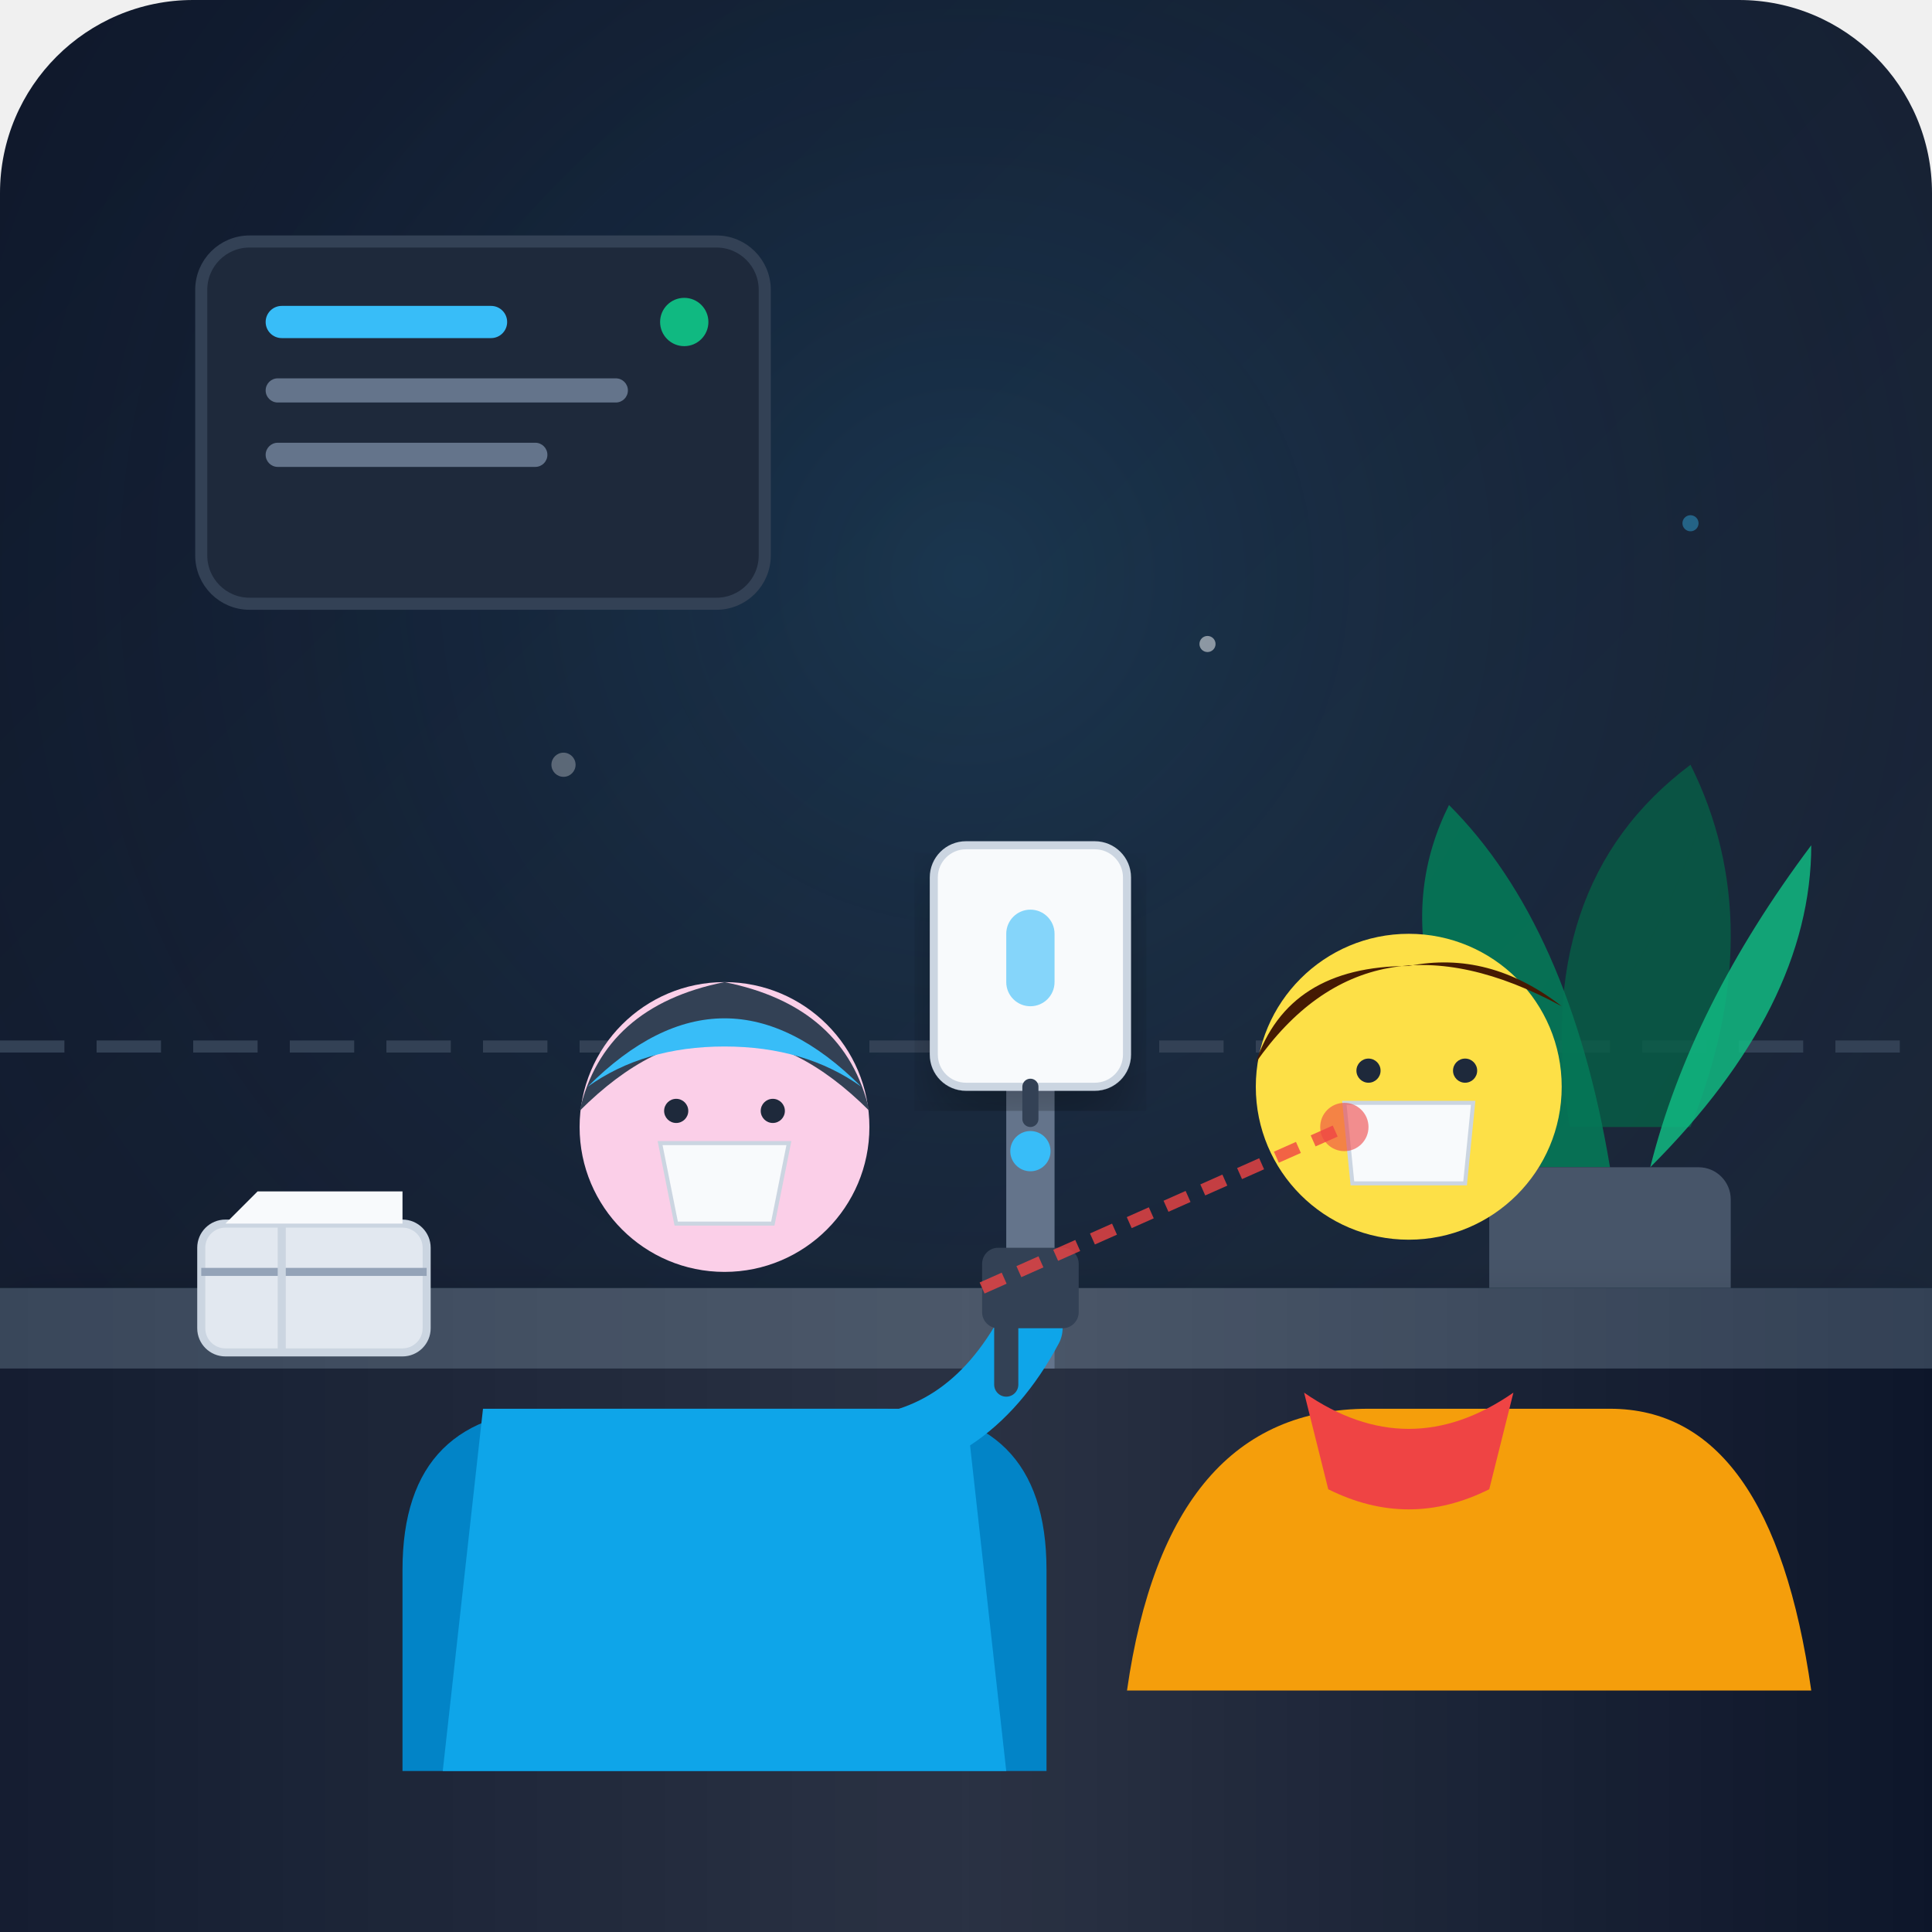
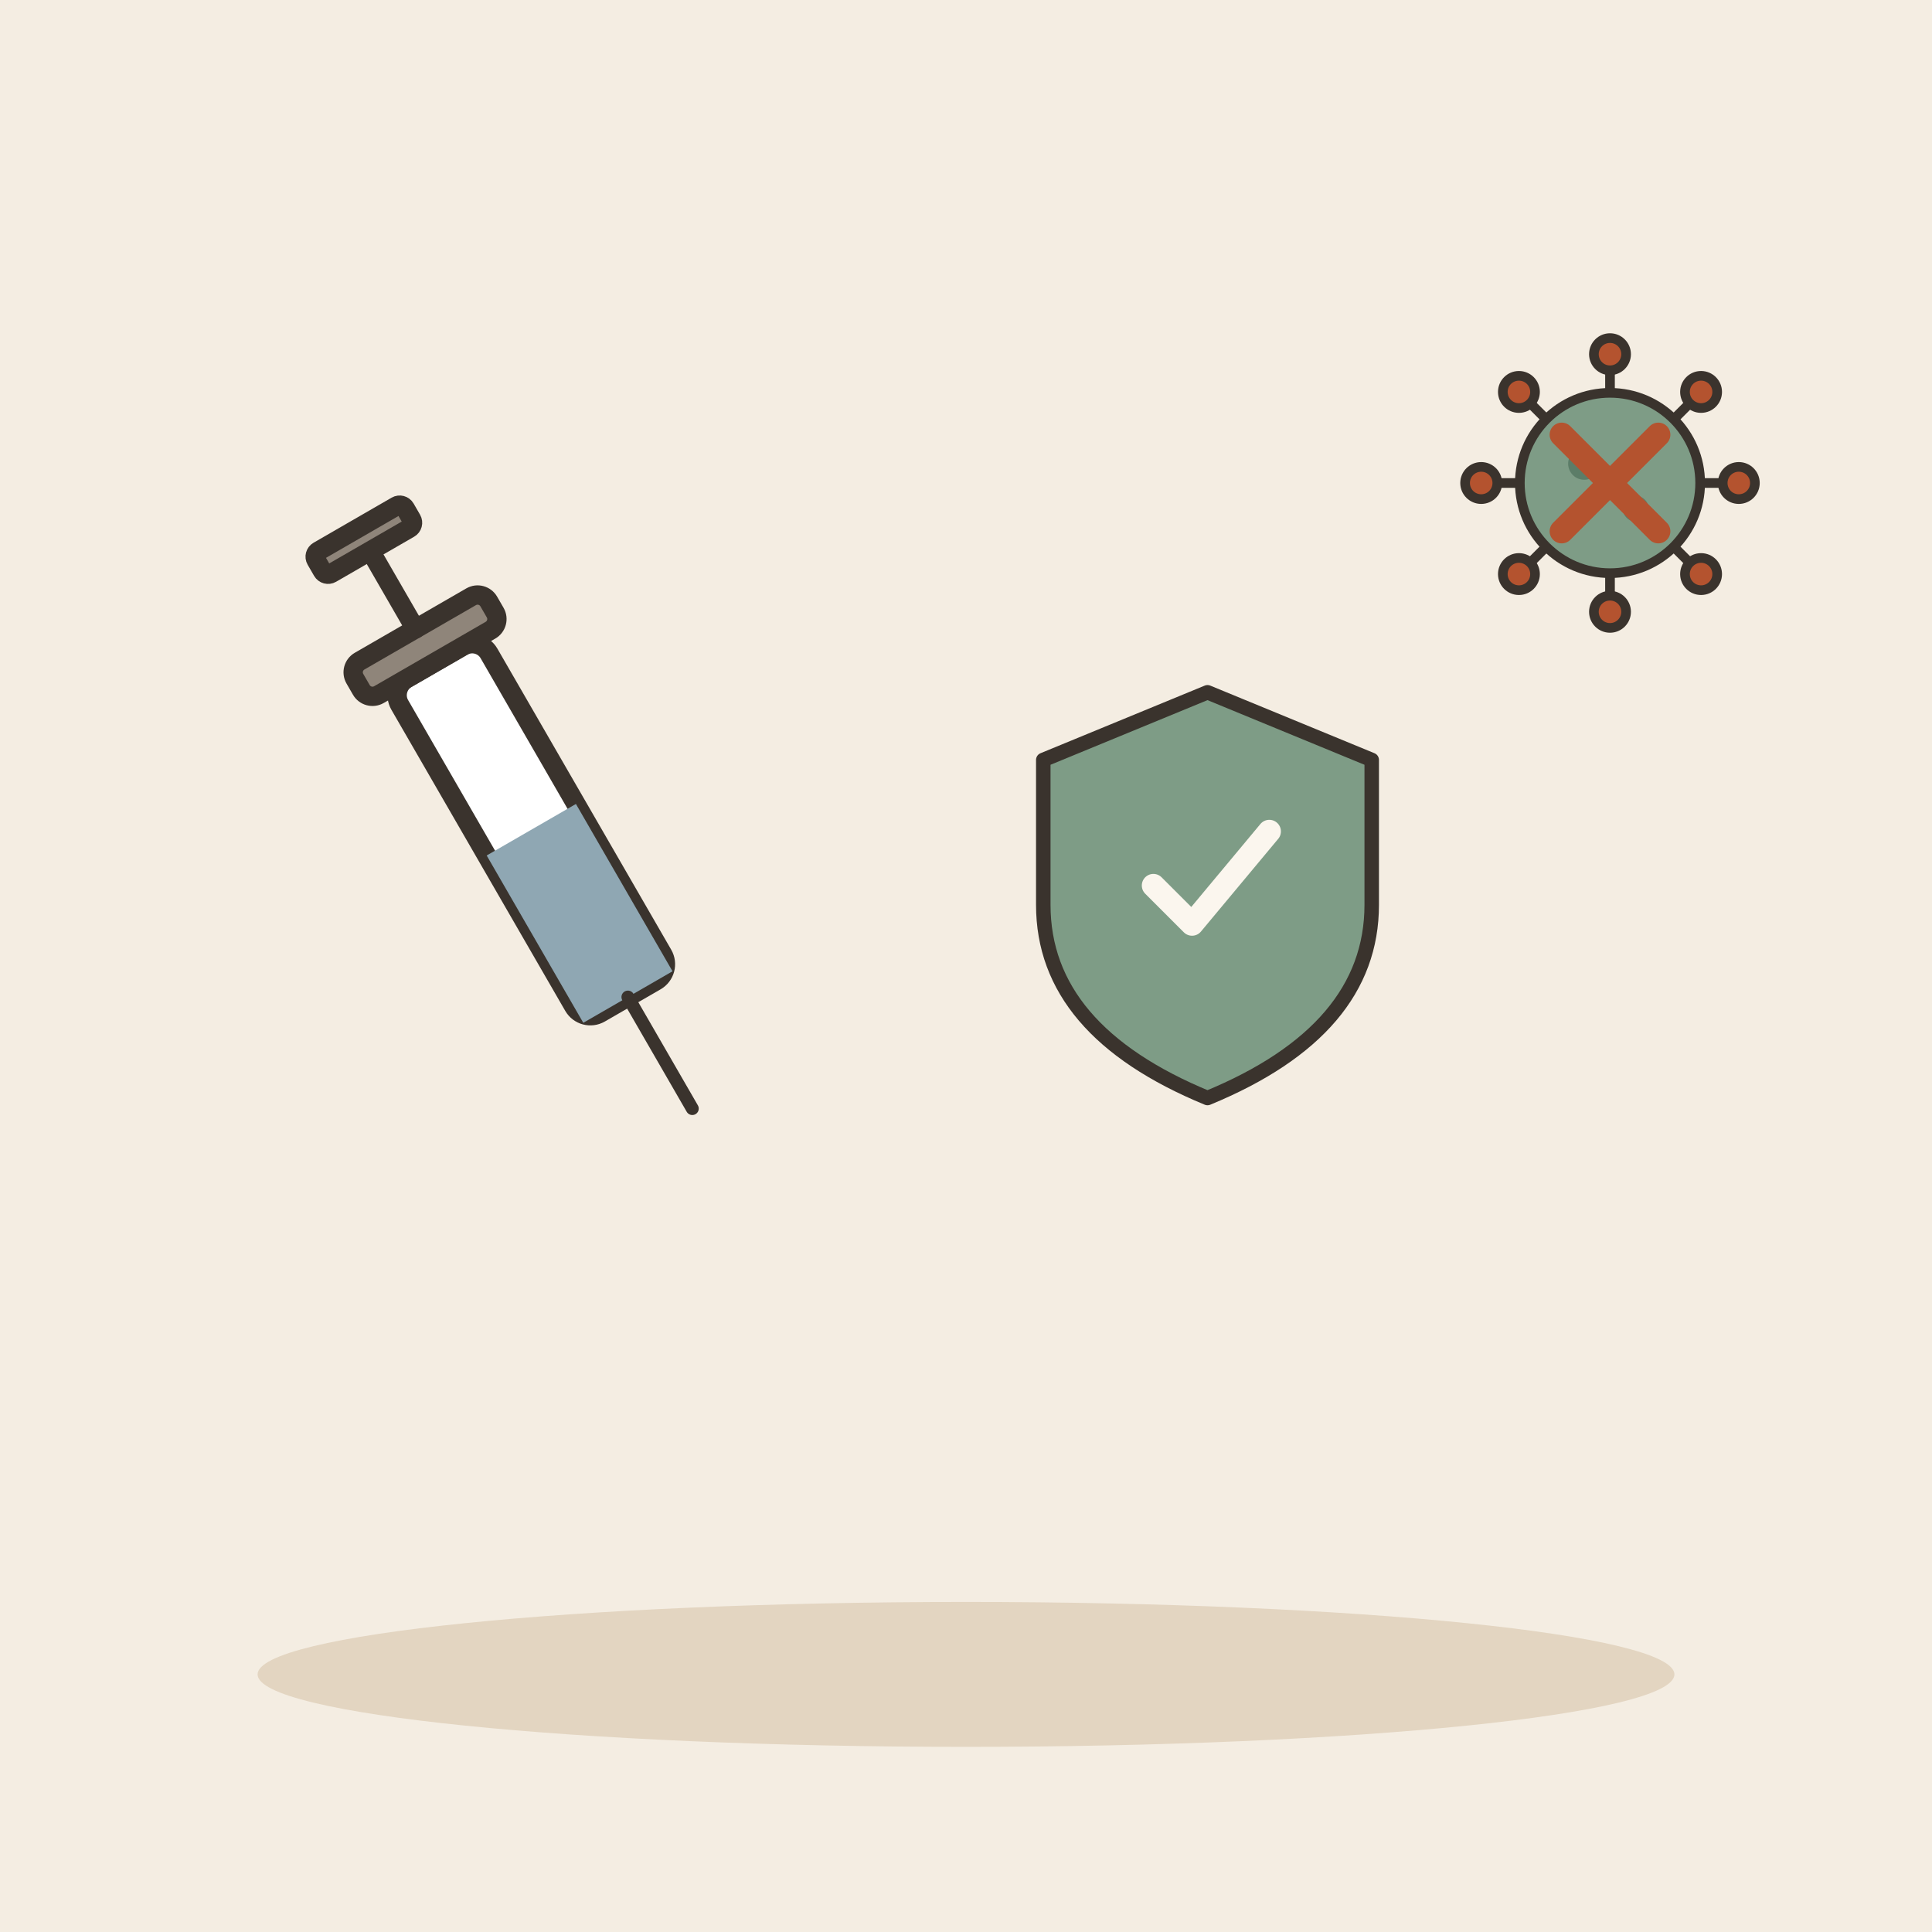
- <svg xmlns="http://www.w3.org/2000/svg" viewBox="0 0 240 240">
-   <defs>
-     <linearGradient id="bgGrad" x1="0%" y1="0%" x2="100%" y2="100%">
-       <stop offset="0%" stop-color="#0f172a" />
-       <stop offset="100%" stop-color="#1e293b" />
-     </linearGradient>
-     <radialGradient id="lightGlow" cx="50%" cy="30%" r="70%">
-       <stop offset="0%" stop-color="#38bdf8" stop-opacity="0.15" />
-       <stop offset="100%" stop-color="#0f172a" stop-opacity="0" />
-     </radialGradient>
-     <linearGradient id="glassShine" x1="0%" y1="0%" x2="100%" y2="0%">
-       <stop offset="0%" stop-color="#ffffff" stop-opacity="0.03" />
-       <stop offset="50%" stop-color="#ffffff" stop-opacity="0.12" />
-       <stop offset="100%" stop-color="#ffffff" stop-opacity="0.0" />
-     </linearGradient>
-     <filter id="softShadow" x="-10%" y="-10%" width="120%" height="120%">
-       <feDropShadow dx="0" dy="4" stdDeviation="4" flood-color="#000000" flood-opacity="0.3" />
-     </filter>
-   </defs>
-   <rect width="240" height="240" rx="24" fill="url(#bgGrad)" />
-   <rect width="240" height="240" rx="24" fill="url(#lightGlow)" />
-   <line x1="0" y1="130" x2="240" y2="130" stroke="#334155" stroke-width="1.5" stroke-dasharray="8 4" />
-   <rect x="25" y="30" width="70" height="45" rx="6" fill="#1e293b" stroke="#334155" stroke-width="1.5" />
-   <rect x="33" y="38" width="30" height="4" rx="2" fill="#38bdf8" />
-   <rect x="33" y="47" width="45" height="3" rx="1.5" fill="#64748b" />
-   <rect x="33" y="55" width="35" height="3" rx="1.5" fill="#64748b" />
-   <circle cx="85" cy="40" r="3" fill="#10b981" />
-   <path d="M195,140 Q190,110 210,95 Q220,115 210,140 Z" fill="#065f46" opacity="0.8" />
-   <path d="M190,145 Q170,120 180,100 Q195,115 200,145 Z" fill="#047857" opacity="0.9" />
-   <path d="M205,145 Q225,125 225,105 Q210,125 205,145 Z" fill="#10b981" opacity="0.85" />
-   <rect x="185" y="145" width="30" height="35" rx="4" fill="#475569" />
-   <path d="M0,160 L240,160 L240,240 L0,240 Z" fill="#0f172a" filter="url(#softShadow)" />
-   <path d="M0,160 L240,160 L240,170 L0,170 Z" fill="#334155" />
-   <rect x="0" y="160" width="240" height="80" fill="url(#glassShine)" />
-   <path d="M50,195 Q50,175 70,175 L110,175 Q130,175 130,195 L130,220 L50,220 Z" fill="#0284c7" />
-   <path d="M60,175 L120,175 L125,220 L55,220 Z" fill="#0ea5e9" />
-   <circle cx="90" cy="140" r="18" fill="#fbcfe8" />
-   <path d="M72,138 Q90,120 108,138 Q105,125 90,122 Q75,125 72,138 Z" fill="#334155" />
-   <path d="M73,135 Q90,118 107,135 Q100,130 90,130 Q80,130 73,135 Z" fill="#38bdf8" />
-   <path d="M82,142 L98,142 L96,152 L84,152 Z" fill="#f8fafc" stroke="#cbd5e1" stroke-width="0.5" />
-   <circle cx="84" cy="138" r="1.5" fill="#1e293b" />
-   <circle cx="96" cy="138" r="1.5" fill="#1e293b" />
-   <path d="M140,210 Q145,175 170,175 L200,175 Q220,175 225,210 Z" fill="#f59e0b" />
-   <path d="M162,173 Q175,182 188,173 L185,185 Q175,190 165,185 Z" fill="#ef4444" />
-   <circle cx="175" cy="135" r="19" fill="#fde047" />
-   <path d="M156,132 Q170,112 194,125 Q185,118 175,120 Q160,120 156,132 Z" fill="#451a03" />
-   <circle cx="170" cy="133" r="1.5" fill="#1e293b" />
-   <circle cx="182" cy="133" r="1.5" fill="#1e293b" />
-   <path d="M167,137 L183,137 L182,147 L168,147 Z" fill="#f8fafc" stroke="#cbd5e1" stroke-width="0.5" />
-   <rect x="125" y="125" width="6" height="45" fill="#64748b" />
-   <rect x="116" y="105" width="24" height="30" rx="4" fill="#f8fafc" stroke="#cbd5e1" stroke-width="1" filter="url(#softShadow)" />
-   <rect x="125" y="113" width="6" height="12" rx="3" fill="#38bdf8" opacity="0.6" />
-   <path d="M128,135 L128,139" stroke="#334155" stroke-width="2" stroke-linecap="round" />
-   <circle cx="128" cy="143" r="2.5" fill="#38bdf8" />
-   <path d="M105,180 Q120,180 128,165" fill="none" stroke="#0ea5e9" stroke-width="8" stroke-linecap="round" />
-   <rect x="122" y="155" width="12" height="10" rx="2" fill="#334155" />
-   <path d="M125,165 L125,172" stroke="#334155" stroke-width="3" stroke-linecap="round" />
-   <line x1="122" y1="160" x2="167" y2="140" stroke="#ef4444" stroke-width="1.5" stroke-dasharray="3 2" opacity="0.8" />
-   <circle cx="167" cy="140" r="3" fill="#ef4444" opacity="0.6" />
-   <rect x="25" y="152" width="28" height="16" rx="3" fill="#e2e8f0" stroke="#cbd5e1" stroke-width="1" />
-   <path d="M25,158 L53,158" stroke="#94a3b8" stroke-width="1" />
-   <path d="M35,152 L35,168" stroke="#cbd5e1" stroke-width="1" />
-   <path d="M28,152 L32,148 L50,148 L50,152 Z" fill="#f8fafc" />
-   <circle cx="150" cy="80" r="1" fill="#ffffff" opacity="0.5" />
-   <circle cx="70" cy="95" r="1.5" fill="#ffffff" opacity="0.3" />
-   <circle cx="210" cy="65" r="1" fill="#38bdf8" opacity="0.4" />
+ <svg xmlns="http://www.w3.org/2000/svg" viewBox="0 0 240 240" data-style="editorial">
+   <rect width="240" height="240" fill="#F4EDE2" />
+   <ellipse cx="120" cy="208" rx="88" ry="9" fill="#E3D5C1" />
+   <g transform="translate(70 110) rotate(-30) scale(0.8 0.8)">
+     <rect x="-8" y="-40" width="16" height="60" rx="3" fill="#FFFFFF" stroke="#3A332D" stroke-width="3" stroke-linecap="round" stroke-linejoin="round" />
+     <rect x="-8" y="-10" width="16" height="30" rx="0" fill="#8FA7B3" />
+     <path d="M0 20L0 40" stroke="#3A332D" stroke-width="2" stroke-linecap="round" fill="none" />
+     <rect x="-12" y="-46" width="24" height="6" rx="2" fill="#8F857A" stroke="#3A332D" stroke-width="3" stroke-linecap="round" stroke-linejoin="round" />
+     <path d="M0 -46L0 -60" stroke="#3A332D" stroke-width="3" stroke-linecap="round" fill="none" />
+     <rect x="-8" y="-64" width="16" height="4" rx="1" fill="#8F857A" stroke="#3A332D" stroke-width="3" stroke-linecap="round" stroke-linejoin="round" />
+   </g>
+   <g transform="translate(150 110) scale(0.6 0.6)">
+     <path d="M0 -40L34 -26L34 4Q34 30 0 44Q-34 30 -34 4L-34 -26Z" fill="#7E9C86" stroke="#3A332D" stroke-width="3" stroke-linecap="round" stroke-linejoin="round" />
+     <g transform="translate(0 0) scale(0.8 0.8)">
+       <path d="M-14 0l10 10l20 -24" fill="none" stroke="#FBF6EE" stroke-width="6" stroke-linecap="round" stroke-linejoin="round" />
+     </g>
+   </g>
+   <g transform="translate(200 60) scale(0.4 0.4)">
+     <path d="M26 0L38 0" stroke="#3A332D" stroke-width="3" stroke-linecap="round" fill="none" />
+     <circle cx="40" cy="0" r="5" fill="#B4532F" stroke="#3A332D" stroke-width="3" stroke-linecap="round" stroke-linejoin="round" />
+     <path d="M18.385 18.385L26.87 26.87" stroke="#3A332D" stroke-width="3" stroke-linecap="round" fill="none" />
+     <circle cx="28.284" cy="28.284" r="5" fill="#B4532F" stroke="#3A332D" stroke-width="3" stroke-linecap="round" stroke-linejoin="round" />
+     <path d="M1.59204e-15 26L2.32683e-15 38" stroke="#3A332D" stroke-width="3" stroke-linecap="round" fill="none" />
+     <circle cx="2.44929e-15" cy="40" r="5" fill="#B4532F" stroke="#3A332D" stroke-width="3" stroke-linecap="round" stroke-linejoin="round" />
+     <path d="M-18.385 18.385L-26.87 26.87" stroke="#3A332D" stroke-width="3" stroke-linecap="round" fill="none" />
+     <circle cx="-28.284" cy="28.284" r="5" fill="#B4532F" stroke="#3A332D" stroke-width="3" stroke-linecap="round" stroke-linejoin="round" />
+     <path d="M-26 3.18408e-15L-38 4.65366e-15" stroke="#3A332D" stroke-width="3" stroke-linecap="round" fill="none" />
+     <circle cx="-40" cy="4.89859e-15" r="5" fill="#B4532F" stroke="#3A332D" stroke-width="3" stroke-linecap="round" stroke-linejoin="round" />
+     <path d="M-18.385 -18.385L-26.87 -26.87" stroke="#3A332D" stroke-width="3" stroke-linecap="round" fill="none" />
+     <circle cx="-28.284" cy="-28.284" r="5" fill="#B4532F" stroke="#3A332D" stroke-width="3" stroke-linecap="round" stroke-linejoin="round" />
+     <path d="M-4.77612e-15 -26L-6.98049e-15 -38" stroke="#3A332D" stroke-width="3" stroke-linecap="round" fill="none" />
+     <circle cx="-7.34788e-15" cy="-40" r="5" fill="#B4532F" stroke="#3A332D" stroke-width="3" stroke-linecap="round" stroke-linejoin="round" />
+     <path d="M18.385 -18.385L26.87 -26.87" stroke="#3A332D" stroke-width="3" stroke-linecap="round" fill="none" />
+     <circle cx="28.284" cy="-28.284" r="5" fill="#B4532F" stroke="#3A332D" stroke-width="3" stroke-linecap="round" stroke-linejoin="round" />
+     <circle cx="0" cy="0" r="28" fill="#7E9C86" stroke="#3A332D" stroke-width="3" stroke-linecap="round" stroke-linejoin="round" />
+     <circle cx="-8" cy="-6" r="5" fill="#5C7D68" />
+     <circle cx="8" cy="8" r="4" fill="#5C7D68" />
+   </g>
+   <g transform="translate(200 60) scale(0.5 0.5)">
+     <path d="M-12 -12L12 12M12 -12L-12 12" fill="none" stroke="#B4532F" stroke-width="6" stroke-linecap="round" stroke-linejoin="round" />
+   </g>
</svg>
